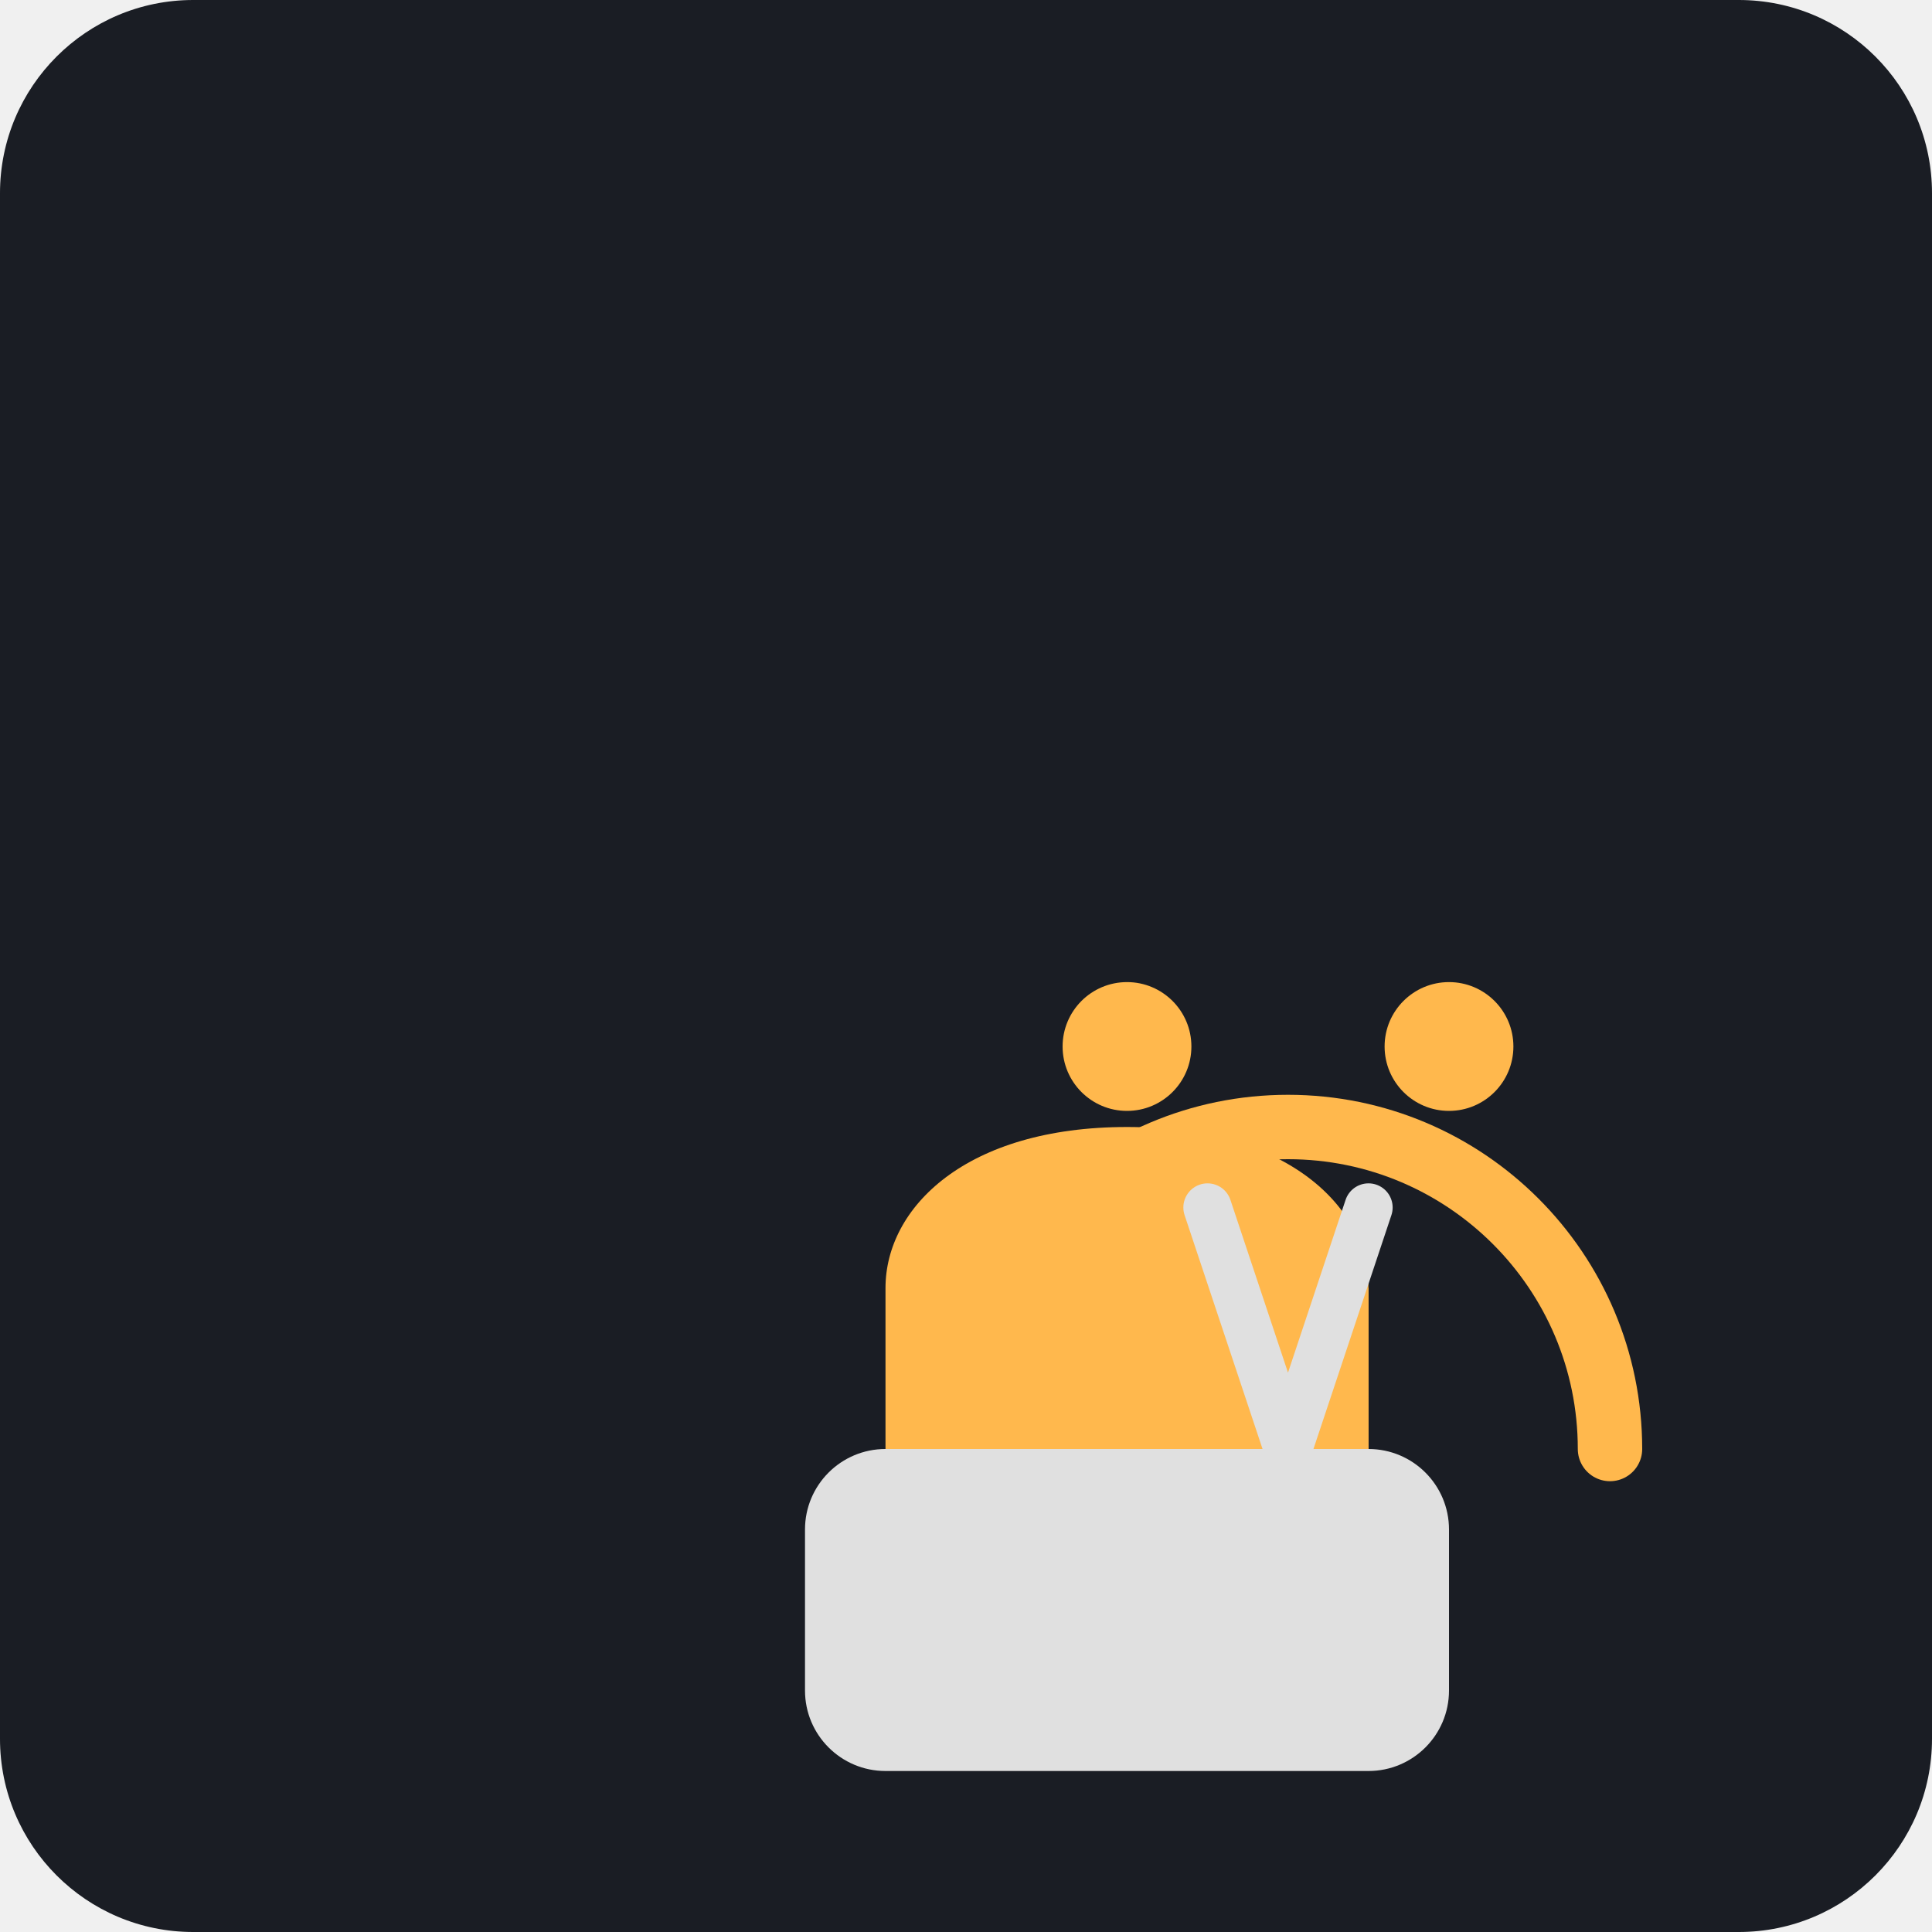
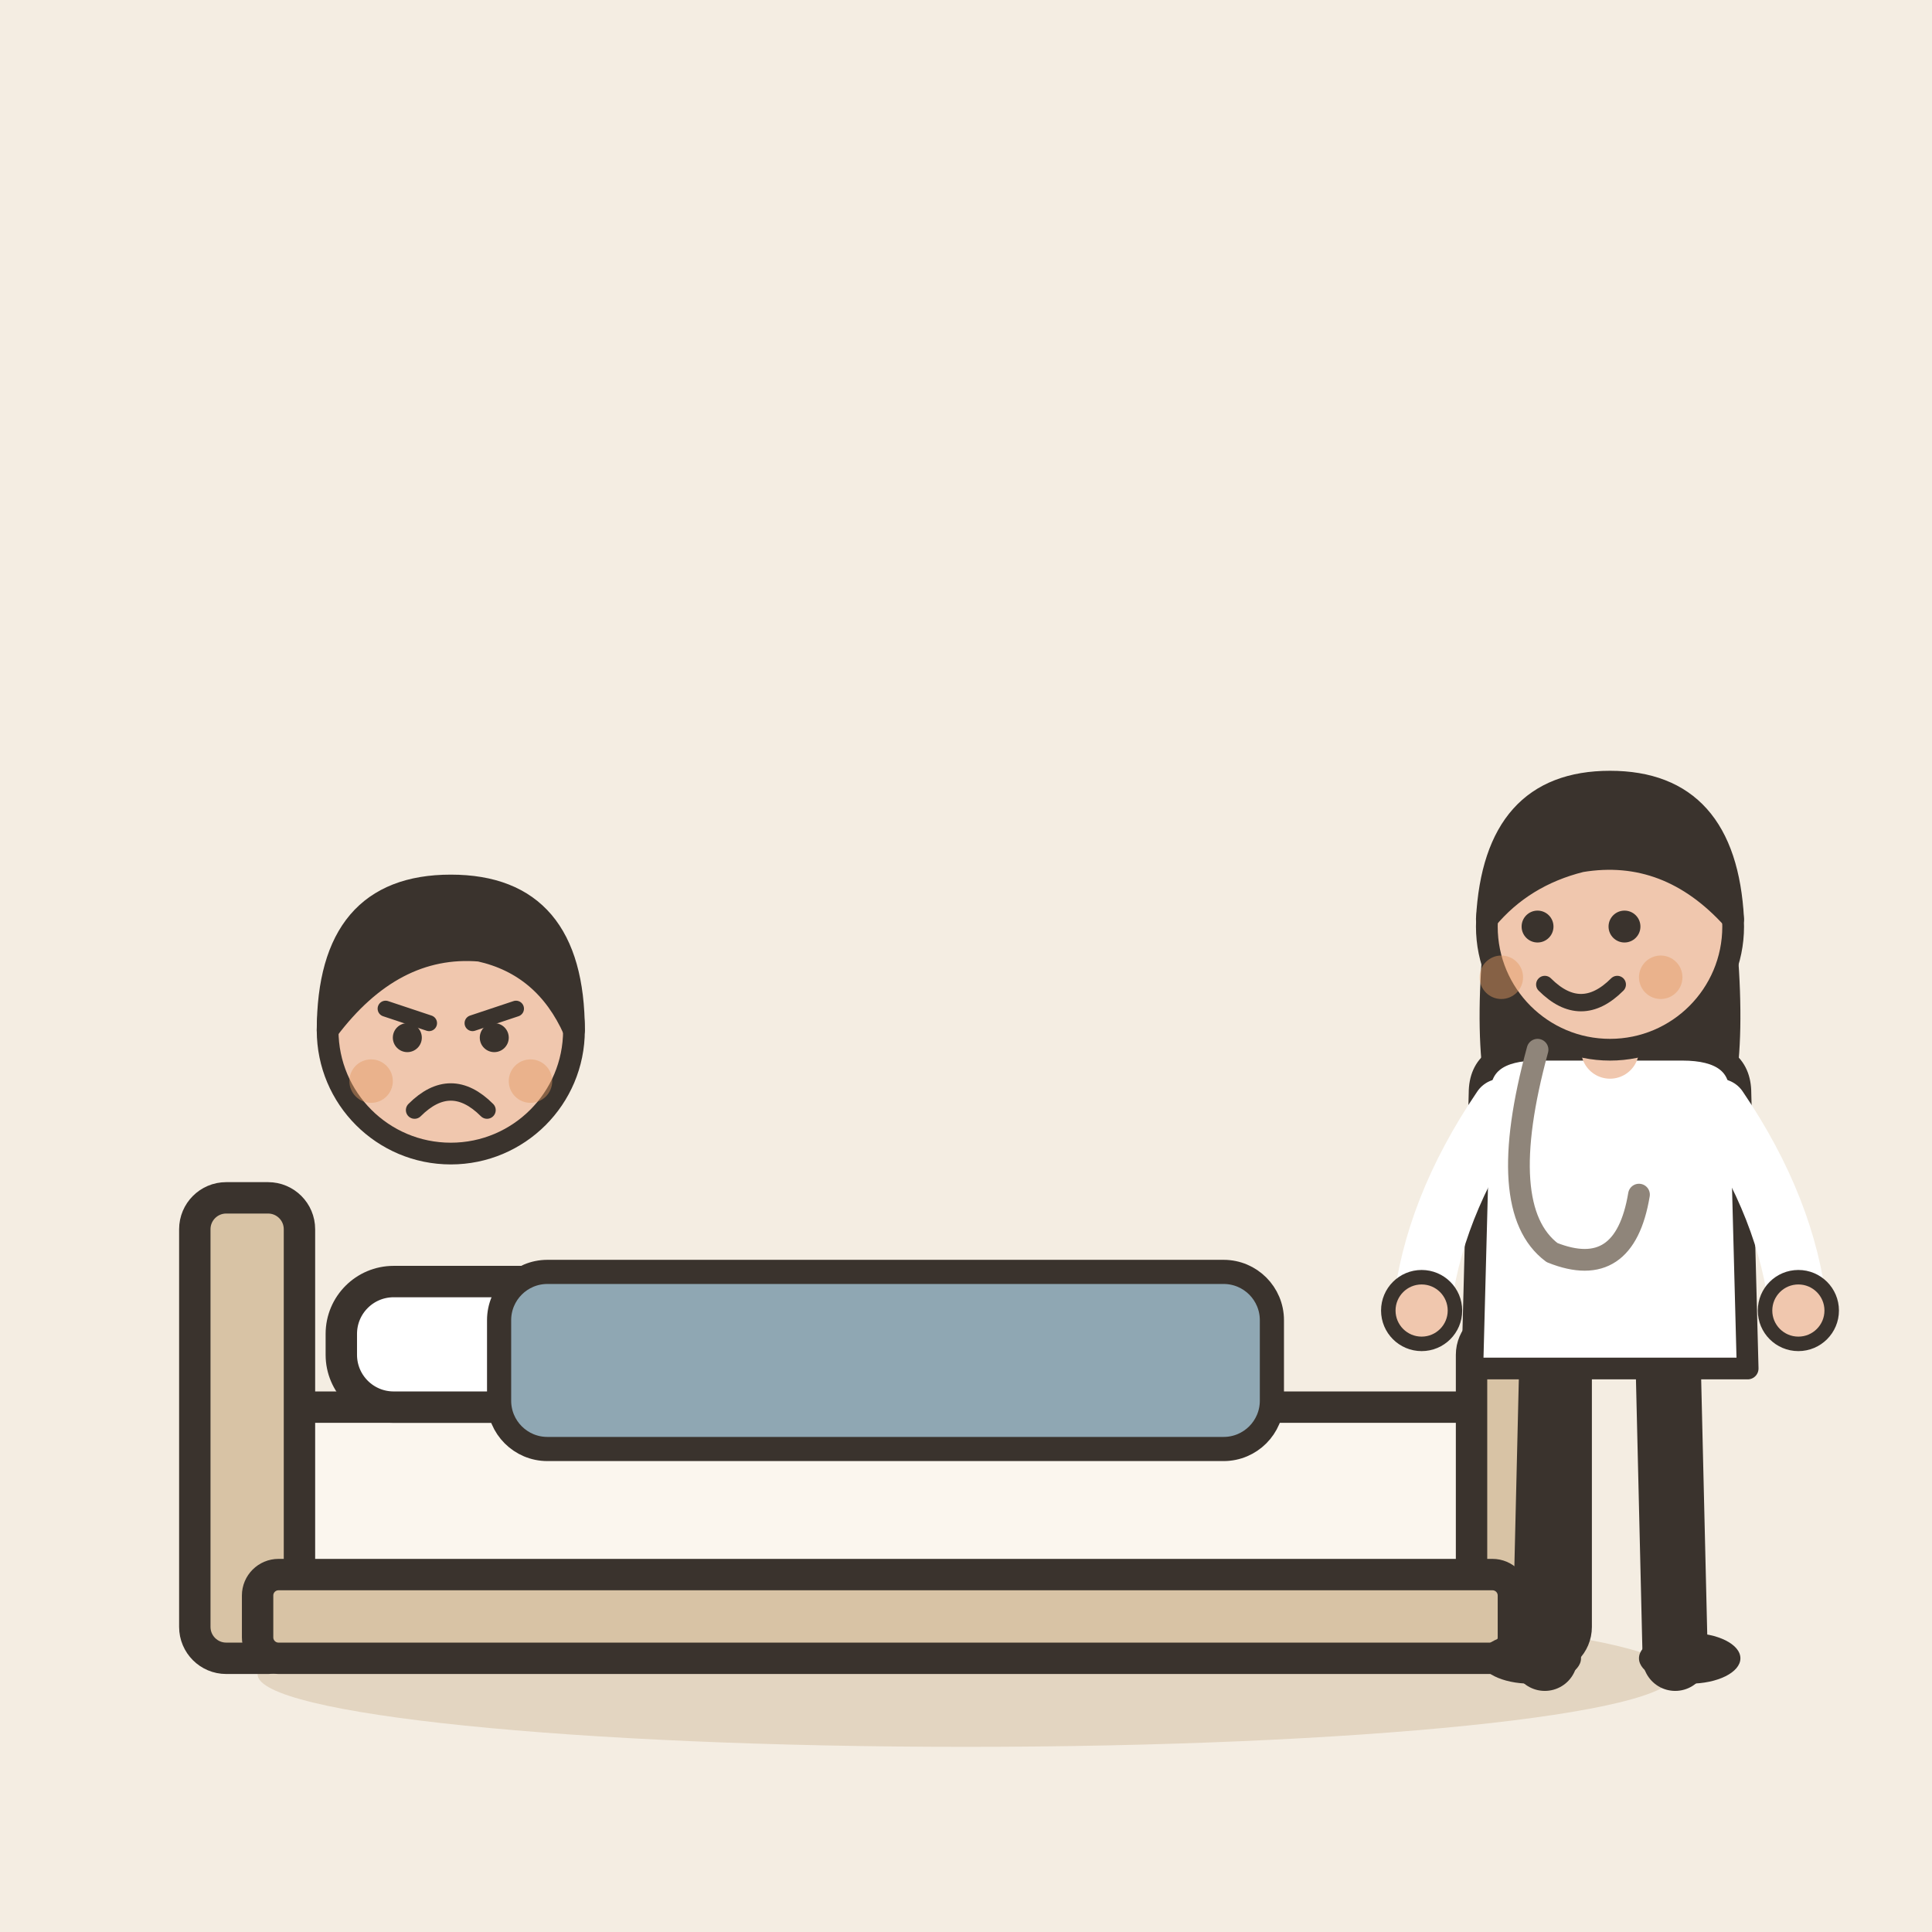
- <svg xmlns="http://www.w3.org/2000/svg" viewBox="0 0 240 240">
-   <rect width="240" height="240" rx="24" fill="#1A1D24" />
-   <g transform="translate(60, 60)">
-     <path d="M60 120c0-22.09 17.91-40 40-40s40 17.91 40 40" fill="none" stroke="#FFB84D" stroke-width="8" stroke-linecap="round" />
-     <circle cx="80" cy="70" r="8" fill="#FFB84D" />
-     <circle cx="120" cy="70" r="8" fill="#FFB84D" />
-     <path d="M85 105c5 5 15 5 20 0" stroke="#FFB84D" stroke-width="4" stroke-linecap="round" fill="none" />
-     <rect x="40" y="120" width="80" height="40" rx="10" fill="#E0E0E0" />
-     <path d="M50 120v-20c0-10 10-20 30-20s30 10 30 20v20" fill="#FFB84D" />
-     <rect x="70" y="100" width="40" height="20" fill="#FFB84D" />
-     <path d="M100 120l10-30m-20 0l10 30" stroke="#E0E0E0" stroke-width="6" stroke-linecap="round" />
+ <svg xmlns="http://www.w3.org/2000/svg" viewBox="0 0 240 240" data-style="editorial">
+   <rect width="240" height="240" fill="#F4EDE2" />
+   <ellipse cx="120" cy="208" rx="88" ry="9" fill="#E3D5C1" />
+   <g transform="translate(110 206) scale(1.3 1.3)">
+     <rect x="-60" y="-24" width="120" height="18" rx="4" fill="#FBF6EE" stroke="#3A332D" stroke-width="3" stroke-linecap="round" stroke-linejoin="round" />
+     <rect x="-66" y="-44" width="10" height="44" rx="3" fill="#D8C3A5" stroke="#3A332D" stroke-width="3" stroke-linecap="round" stroke-linejoin="round" />
+     <rect x="56" y="-32" width="10" height="32" rx="3" fill="#D8C3A5" stroke="#3A332D" stroke-width="3" stroke-linecap="round" stroke-linejoin="round" />
+     <rect x="-52" y="-36" width="26" height="12" rx="5" fill="#FFFFFF" stroke="#3A332D" stroke-width="3" stroke-linecap="round" stroke-linejoin="round" />
+     <rect x="-60" y="-8" width="120" height="8" rx="2" fill="#D8C3A5" stroke="#3A332D" stroke-width="3" stroke-linecap="round" stroke-linejoin="round" />
+   </g>
+   <g transform="translate(56 128)">
+     <g transform="translate(0 90.9) scale(0.9 0.9)">
+       <circle cx="0" cy="-101" r="17" fill="#F0C7AE" stroke="#3A332D" stroke-width="3" stroke-linecap="round" stroke-linejoin="round" />
+       <path d="M-17 -101Q-17 -121 0 -121Q17 -121 17 -101Q13 -110 4 -112Q-8 -113 -17 -101Z" fill="#3A332D" stroke="#3A332D" stroke-width="3" stroke-linecap="round" stroke-linejoin="round" />
+       <path d="M-9 -104L-3 -102" fill="none" stroke="#3A332D" stroke-width="2.2" stroke-linecap="round" stroke-linejoin="round" />
+       <path d="M9 -104L3 -102" fill="none" stroke="#3A332D" stroke-width="2.2" stroke-linecap="round" stroke-linejoin="round" />
+       <circle cx="-6" cy="-100" r="2" fill="#3A332D" />
+       <circle cx="6" cy="-100" r="2" fill="#3A332D" />
+       <path d="M-5 -90Q0 -95 5 -90" fill="none" stroke="#3A332D" stroke-width="2.4" stroke-linecap="round" stroke-linejoin="round" />
+       <circle cx="-11" cy="-94" r="3" fill="#E39A62" opacity="0.45" />
+       <circle cx="11" cy="-94" r="3" fill="#E39A62" opacity="0.45" />
+     </g>
+   </g>
+   <rect x="62" y="158" width="96" height="22" rx="6" fill="#8FA7B3" stroke="#3A332D" stroke-width="3" stroke-linecap="round" stroke-linejoin="round" />
+   <g transform="translate(200 206) scale(0.9 0.9)">
+     <path d="M-8 -42L-9 0" stroke="#3A332D" stroke-width="9" stroke-linecap="round" fill="none" />
+     <path d="M8 -42L9 0" stroke="#3A332D" stroke-width="9" stroke-linecap="round" fill="none" />
+     <ellipse cx="-11" cy="0" rx="7" ry="3.5" fill="#3A332D" />
+     <ellipse cx="11" cy="0" rx="7" ry="3.5" fill="#3A332D" />
+     <path d="M-17 -104Q-20 -78 -14 -70L-6 -78L6 -78L14 -70Q20 -78 17 -104Z" fill="#3A332D" />
+     <path d="M-18 -78Q-18 -84 -10 -84L10 -84Q18 -84 18 -78L19 -40L-19 -40Z" fill="#FFFFFF" stroke="#3A332D" stroke-width="3" stroke-linecap="round" stroke-linejoin="round" />
+     <path d="M-15 -76Q-24.5 -62 -26 -48" fill="none" stroke="#FFFFFF" stroke-width="8" stroke-linecap="round" stroke-linejoin="round" />
+     <circle cx="-26" cy="-48" r="4.6" fill="#F0C7AE" stroke="#3A332D" stroke-linecap="round" stroke-linejoin="round" stroke-width="2" />
+     <path d="M15 -76Q24.5 -62 26 -48" fill="none" stroke="#FFFFFF" stroke-width="8" stroke-linecap="round" stroke-linejoin="round" />
+     <circle cx="26" cy="-48" r="4.6" fill="#F0C7AE" stroke="#3A332D" stroke-linecap="round" stroke-linejoin="round" stroke-width="2" />
+     <path d="M0 -84L0 -88" stroke="#F0C7AE" stroke-width="8" stroke-linecap="round" fill="none" />
+     <circle cx="0" cy="-101" r="17" fill="#F0C7AE" stroke="#3A332D" stroke-width="3" stroke-linecap="round" stroke-linejoin="round" />
+     <path d="M-17 -102Q-16 -121 0 -121Q16 -121 17 -102Q8 -112 -4 -110Q-12 -108 -17 -102Z" fill="#3A332D" stroke="#3A332D" stroke-width="3" stroke-linecap="round" stroke-linejoin="round" />
+     <circle cx="-10" cy="-101" r="2.2" fill="#3A332D" />
+     <circle cx="2" cy="-101" r="2.2" fill="#3A332D" />
+     <path d="M-9 -93Q-4 -88 1 -93" fill="none" stroke="#3A332D" stroke-width="2.4" stroke-linecap="round" stroke-linejoin="round" />
+     <circle cx="-15" cy="-94" r="3" fill="#E39A62" opacity="0.45" />
+     <circle cx="7" cy="-94" r="3" fill="#E39A62" opacity="0.45" />
+     <path d="M-10 -84Q-16 -62 -8 -56Q2 -52 4 -64" fill="none" stroke="#8F857A" stroke-width="3" stroke-linecap="round" stroke-linejoin="round" />
  </g>
</svg>
